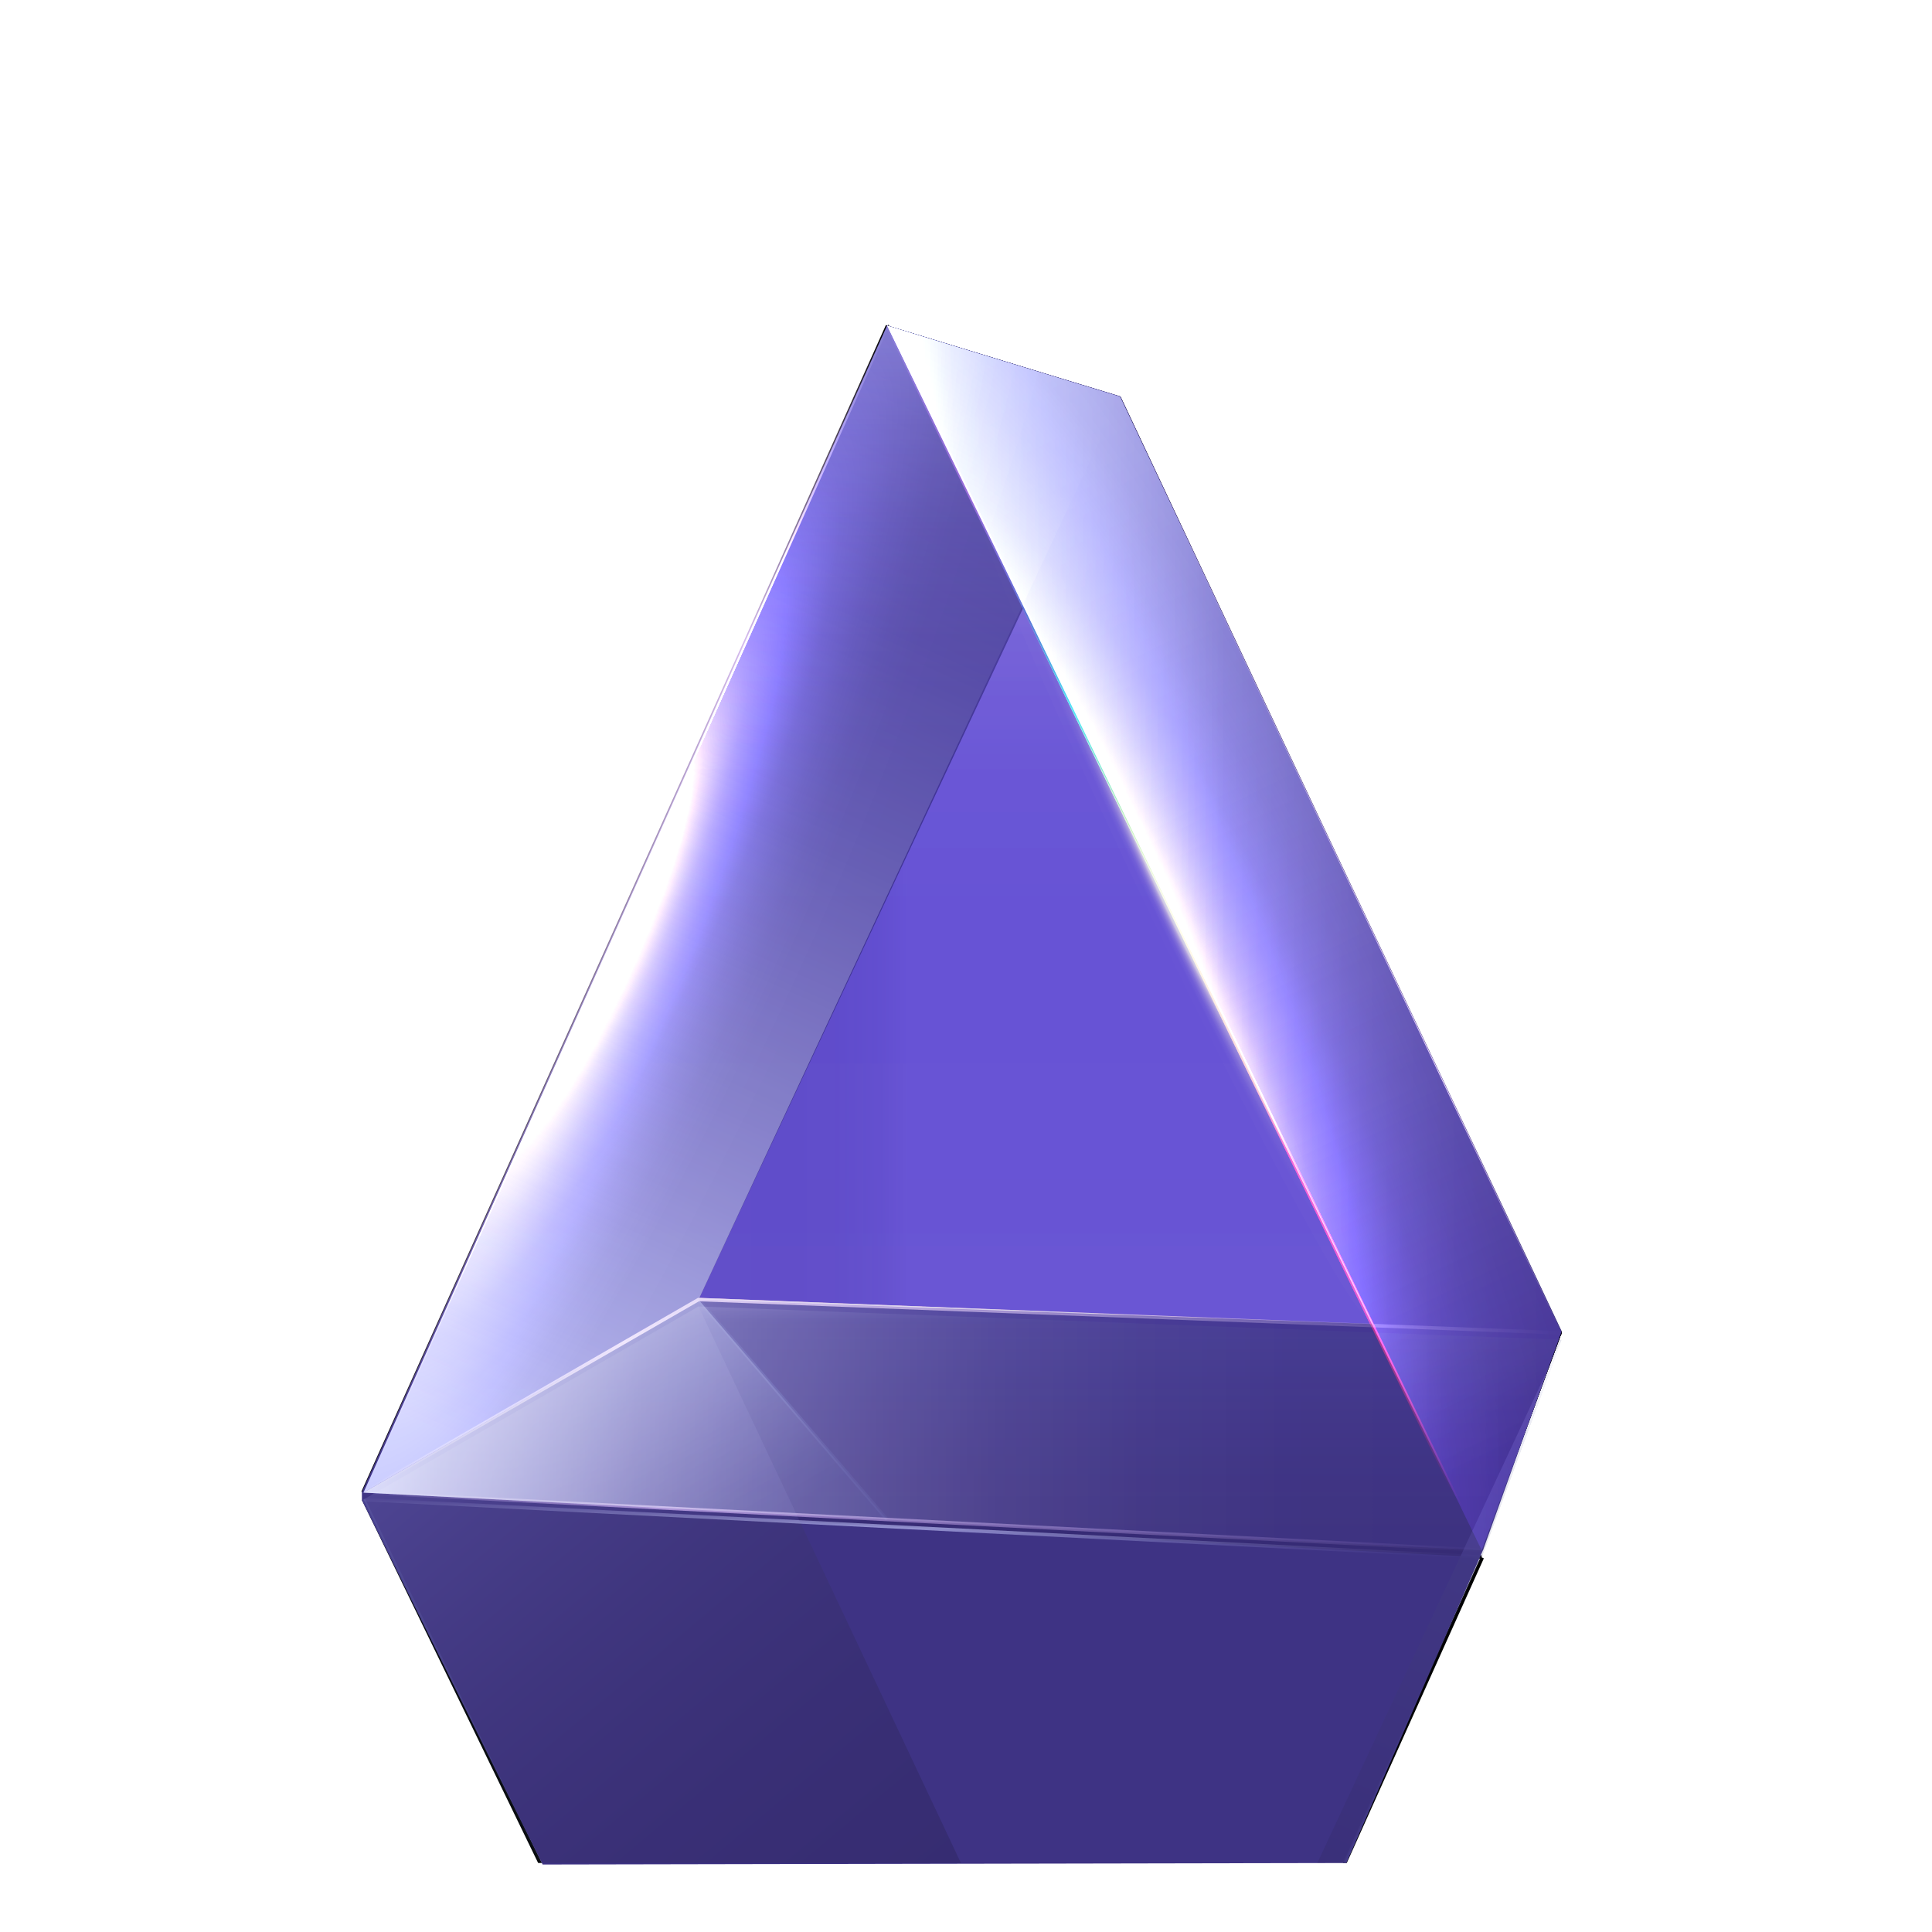
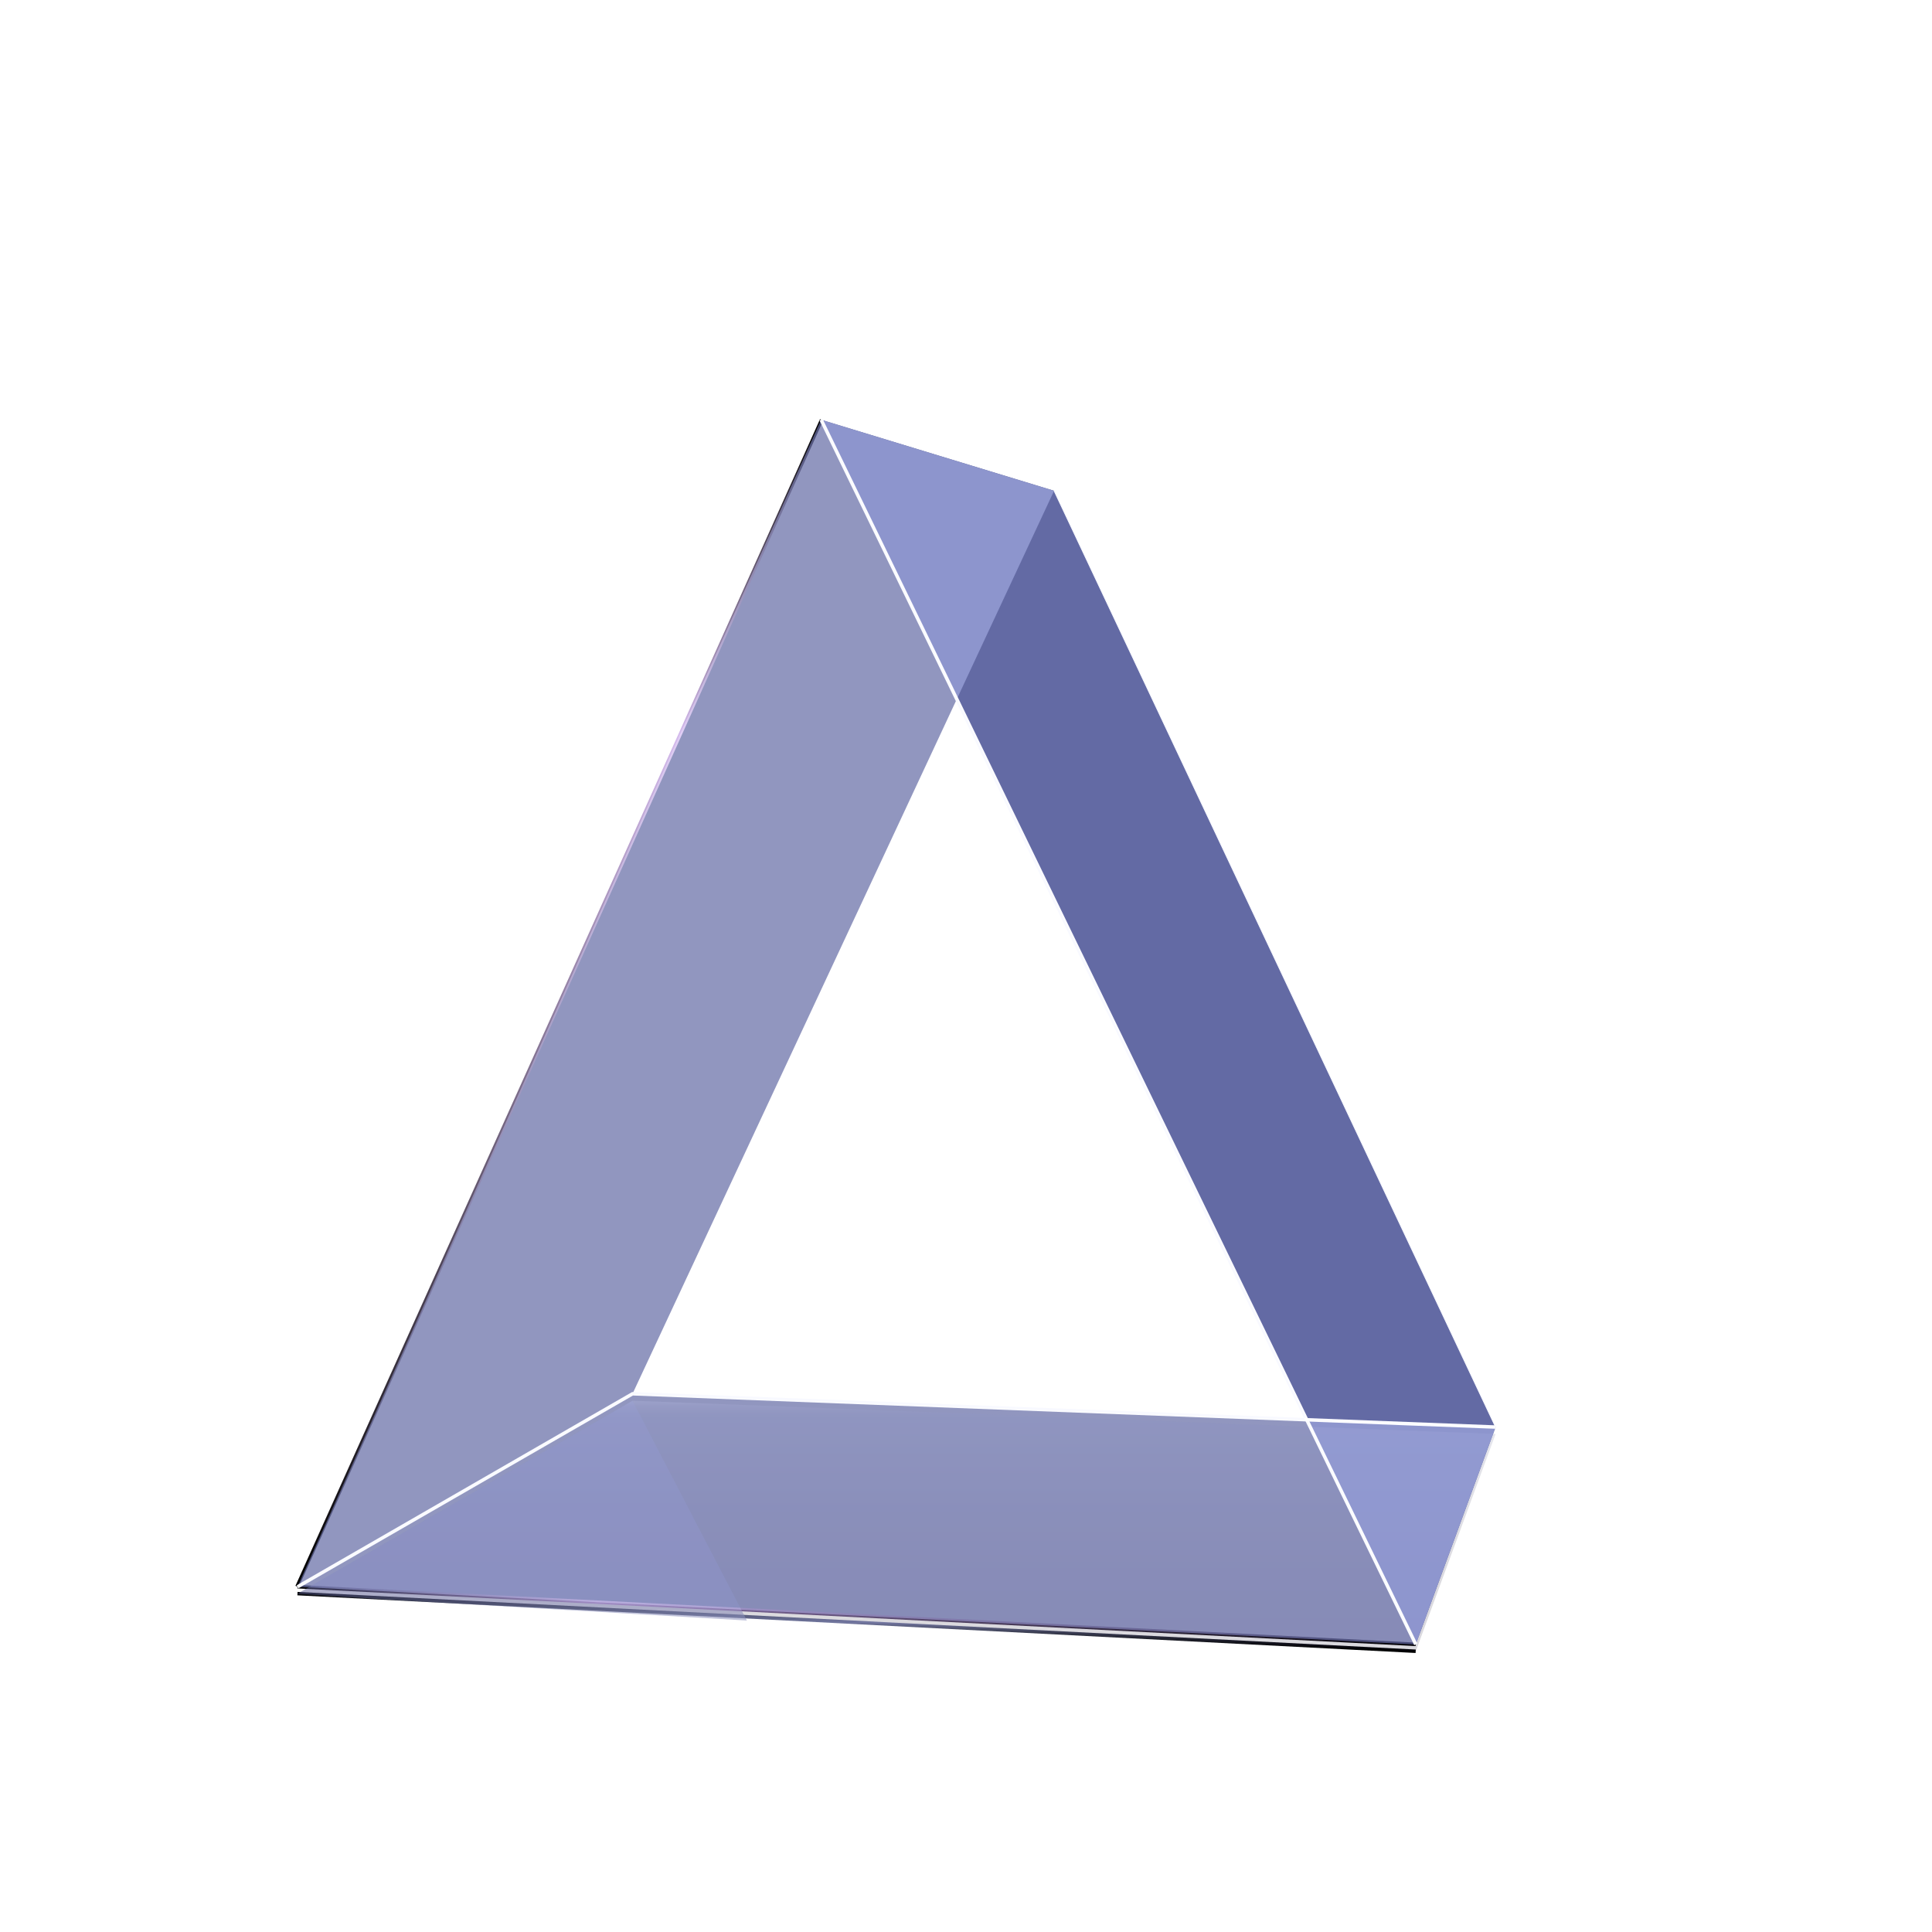
- <svg xmlns="http://www.w3.org/2000/svg" xmlns:xlink="http://www.w3.org/1999/xlink" width="560" height="560" viewBox="0 0 560 560">
+ <svg xmlns="http://www.w3.org/2000/svg" width="560" height="560" viewBox="0 0 560 560">
  <defs>
    <style>
      .cls-1 {
-         fill: url(#radial-gradient-3);
+         fill: url(#linear-gradient-2);
      }

-       .cls-1, .cls-2, .cls-3, .cls-4, .cls-5, .cls-6, .cls-7, .cls-8, .cls-9, .cls-10 {
+       .cls-2 {
+         fill: url(#linear-gradient);
+       }
+ 
+       .cls-2, .cls-3, .cls-4, .cls-5, .cls-6 {
        mix-blend-mode: screen;
      }

-       .cls-2 {
-         fill: url(#linear-gradient-12);
+       .cls-7 {
+         isolation: isolate;
+       }
+ 
+       .cls-8 {
+         opacity: .15;
+       }
+ 
+       .cls-9 {
+         clip-path: url(#clippath);
+       }
+ 
+       .cls-4, .cls-5, .cls-6 {
+         fill: #636aa4;
+       }
+ 
+       .cls-10 {
+         fill: none;
+       }
+ 
+       .cls-5 {
+         opacity: .4;
      }

      .cls-11 {
-         fill: url(#linear-gradient-17);
+         fill: #f8f9ff;
      }

      .cls-12 {
-         fill: url(#linear-gradient-15);
-       }
- 
-       .cls-3 {
-         fill: url(#linear-gradient-2);
+         fill: url(#linear-gradient-3);
      }

      .cls-13 {
-         fill: url(#linear-gradient-18);
-       }
- 
-       .cls-14 {
-         fill: url(#linear-gradient-14);
-       }
- 
-       .cls-15 {
-         fill: url(#linear-gradient-6);
-       }
- 
-       .cls-16 {
-         clip-path: url(#clippath-2);
-       }
- 
-       .cls-17 {
-         isolation: isolate;
-       }
- 
-       .cls-4 {
-         fill: url(#linear-gradient-3);
-       }
- 
-       .cls-5 {
-         fill: url(#linear-gradient-10);
-       }
- 
-       .cls-18 {
-         fill: url(#radial-gradient);
-       }
- 
-       .cls-18, .cls-19, .cls-20 {
-         mix-blend-mode: color-dodge;
-       }
- 
-       .cls-21 {
-         clip-path: url(#clippath-1);
+         fill: url(#linear-gradient-4);
      }

      .cls-6 {
-         fill: url(#linear-gradient-11);
-       }
- 
-       .cls-7 {
-         fill: url(#linear-gradient-8);
-       }
- 
-       .cls-22 {
-         opacity: .15;
-       }
- 
-       .cls-23 {
-         fill: url(#linear-gradient-16);
-       }
- 
-       .cls-24 {
-         fill: url(#linear-gradient-5);
-       }
- 
-       .cls-25 {
-         clip-path: url(#clippath);
-       }
- 
-       .cls-26 {
-         fill: none;
-       }
- 
-       .cls-27 {
-         fill: url(#linear-gradient-9);
-       }
- 
-       .cls-9 {
-         fill: url(#linear-gradient-13);
-       }
- 
-       .cls-28 {
-         fill: url(#linear-gradient);
-       }
- 
-       .cls-10 {
-         fill: url(#linear-gradient-7);
-       }
- 
-       .cls-29 {
-         fill: url(#linear-gradient-19);
-       }
- 
-       .cls-30 {
-         fill: url(#linear-gradient-4);
-       }
- 
-       .cls-19 {
-         fill: url(#linear-gradient-20);
-       }
- 
-       .cls-20 {
-         fill: url(#radial-gradient-2);
-       }
- 
-       .cls-31 {
-         fill: #3e3384;
+         opacity: .7;
      }
    </style>
    <clipPath id="clippath">
-       <polyline class="cls-26" points="481.7 540 78.3 540 78.3 20 481.7 20" />
+       <rect class="cls-10" x="1.38" y="47.31" width="700" height="520" />
    </clipPath>
-     <linearGradient id="linear-gradient" x1="449.48" y1="391.16" x2="275.48" y2="790.5" gradientUnits="userSpaceOnUse">
-       <stop offset="0" stop-color="#c6c7ff" />
-       <stop offset="0" stop-color="#b9baf2" />
-       <stop offset=".03" stop-color="#9498cd" />
-       <stop offset=".05" stop-color="#777cb0" />
-       <stop offset=".08" stop-color="#63699c" />
-       <stop offset=".1" stop-color="#575d90" />
-       <stop offset=".12" stop-color="#535a8c" />
-       <stop offset=".5" stop-color="#08001f" />
-       <stop offset=".79" stop-color="#07001d" />
-       <stop offset=".89" stop-color="#050016" />
-       <stop offset=".96" stop-color="#02000a" />
-       <stop offset="1" stop-color="#000" />
-     </linearGradient>
-     <linearGradient id="linear-gradient-2" x1="111.59" y1="431.03" x2="329.02" y2="690.14" gradientUnits="userSpaceOnUse">
-       <stop offset="0" stop-color="#a3aae3" />
-       <stop offset=".01" stop-color="#9da4db" />
-       <stop offset=".07" stop-color="#7d82ae" />
-       <stop offset=".14" stop-color="#5f6384" />
-       <stop offset=".21" stop-color="#454860" />
-       <stop offset=".29" stop-color="#2f3142" />
-       <stop offset=".37" stop-color="#1e1f2a" />
-       <stop offset=".47" stop-color="#101117" />
-       <stop offset=".58" stop-color="#070709" />
-       <stop offset=".72" stop-color="#010102" />
-       <stop offset="1" stop-color="#000" />
-     </linearGradient>
-     <linearGradient id="linear-gradient-3" x1="278.99" y1="451.36" x2="278.99" y2="378.69" gradientUnits="userSpaceOnUse">
+     <linearGradient id="linear-gradient" x1="259.87" y1="478.67" x2="259.87" y2="406" gradientUnits="userSpaceOnUse">
      <stop offset="0" stop-color="#08001f" />
      <stop offset=".15" stop-color="#0b0424" />
      <stop offset=".34" stop-color="#161134" />
      <stop offset=".55" stop-color="#28264d" />
      <stop offset=".77" stop-color="#404471" />
      <stop offset=".91" stop-color="#535a8c" />
      <stop offset=".93" stop-color="#575d90" />
      <stop offset=".95" stop-color="#63699c" />
      <stop offset=".96" stop-color="#777cb0" />
      <stop offset=".98" stop-color="#9498cd" />
      <stop offset=".99" stop-color="#b9baf2" />
      <stop offset="1" stop-color="#c6c7ff" />
    </linearGradient>
-     <linearGradient id="linear-gradient-4" x1="267.42" y1="451.86" x2="267.42" y2="434.14" gradientTransform="translate(696.05 153.12) rotate(87.05)" gradientUnits="userSpaceOnUse">
+     <linearGradient id="linear-gradient-2" x1="248.3" y1="479.16" x2="248.3" y2="461.45" gradientTransform="translate(705.18 198.11) rotate(87.05)" gradientUnits="userSpaceOnUse">
      <stop offset="0" stop-color="#000" />
      <stop offset=".07" stop-color="#030405" />
      <stop offset=".15" stop-color="#0f0f15" />
      <stop offset=".24" stop-color="#21232e" />
      <stop offset=".34" stop-color="#3b3e52" />
      <stop offset=".44" stop-color="#5c6080" />
      <stop offset=".5" stop-color="#72779f" />
      <stop offset="1" stop-color="#000" />
    </linearGradient>
-     <linearGradient id="linear-gradient-5" x1="353.59" y1="789.83" x2="353.59" y2="451.15" gradientTransform="translate(774.46 43.51) rotate(65.78)" gradientUnits="userSpaceOnUse">
-       <stop offset="0" stop-color="#181e29" />
-       <stop offset="1" stop-color="#000" />
-     </linearGradient>
-     <linearGradient id="linear-gradient-6" x1="191.53" y1="789.85" x2="191.53" y2="434.42" gradientTransform="translate(286.58 -22.18) rotate(25.9)" gradientUnits="userSpaceOnUse">
-       <stop offset="0" stop-color="#000" />
-       <stop offset="1" stop-color="#0a0e13" />
-     </linearGradient>
-     <linearGradient id="linear-gradient-7" x1="105.35" y1="413.02" x2="452.63" y2="413.02" gradientUnits="userSpaceOnUse">
-       <stop offset="0" stop-color="#bcbeea" />
-       <stop offset=".06" stop-color="#9c9ec2" />
-       <stop offset=".15" stop-color="#787995" />
-       <stop offset=".23" stop-color="#57586d" />
-       <stop offset=".33" stop-color="#3c3d4b" />
-       <stop offset=".43" stop-color="#26262f" />
-       <stop offset=".53" stop-color="#15151a" />
-       <stop offset=".65" stop-color="#09090b" />
-       <stop offset=".79" stop-color="#020202" />
-       <stop offset="1" stop-color="#000" />
-     </linearGradient>
-     <linearGradient id="linear-gradient-8" x1="160.95" y1="401.77" x2="193.61" y2="457.77" gradientUnits="userSpaceOnUse">
-       <stop offset="0" stop-color="#4d5573" />
-       <stop offset=".22" stop-color="#383e56" />
-       <stop offset=".56" stop-color="#1d212f" />
-       <stop offset=".83" stop-color="#0c0f17" />
-       <stop offset="1" stop-color="#06090f" />
-     </linearGradient>
-     <linearGradient id="linear-gradient-9" x1="208.93" y1="372.81" x2="250.66" y2="444.35" gradientTransform="translate(321.2 -51.19) rotate(40.6)" gradientUnits="userSpaceOnUse">
-       <stop offset="0" stop-color="#06090f" />
-       <stop offset=".07" stop-color="#090d16" />
-       <stop offset=".22" stop-color="#0f1522" />
-       <stop offset=".36" stop-color="#121827" />
-       <stop offset=".7" stop-color="#0a0e17" />
-       <stop offset="1" stop-color="#06090f" />
-     </linearGradient>
-     <linearGradient id="linear-gradient-10" x1="290.73" y1="104.94" x2="147.53" y2="424.23" gradientUnits="userSpaceOnUse">
-       <stop offset="0" stop-color="#000" />
-       <stop offset=".09" stop-color="#060608" />
-       <stop offset=".24" stop-color="#171821" />
-       <stop offset=".43" stop-color="#343649" />
-       <stop offset=".65" stop-color="#5c6080" />
-       <stop offset=".9" stop-color="#8e94c5" />
-       <stop offset="1" stop-color="#a3aae3" />
-     </linearGradient>
-     <linearGradient id="linear-gradient-11" x1="286.28" y1="97.52" x2="443.27" y2="416.8" gradientUnits="userSpaceOnUse">
-       <stop offset="0" stop-color="#636aa4" />
-       <stop offset="1" stop-color="#000" />
-     </linearGradient>
-     <linearGradient id="linear-gradient-12" x1="257.13" y1="271.86" x2="452.63" y2="271.86" gradientUnits="userSpaceOnUse">
-       <stop offset="0" stop-color="#636aa4" />
-       <stop offset=".05" stop-color="#596095" />
-       <stop offset=".21" stop-color="#3e4367" />
-       <stop offset=".37" stop-color="#282a42" />
-       <stop offset=".53" stop-color="#161825" />
-       <stop offset=".69" stop-color="#0a0a10" />
-       <stop offset=".85" stop-color="#020204" />
-       <stop offset="1" stop-color="#000" />
-     </linearGradient>
-     <linearGradient id="linear-gradient-13" x1="257.13" y1="271.86" x2="452.63" y2="271.86" gradientUnits="userSpaceOnUse">
-       <stop offset="0" stop-color="#c6c7ff" />
-       <stop offset="0" stop-color="#b9baf2" />
-       <stop offset=".03" stop-color="#9498cd" />
-       <stop offset=".05" stop-color="#777cb0" />
-       <stop offset=".08" stop-color="#63699c" />
-       <stop offset=".1" stop-color="#575d90" />
-       <stop offset=".12" stop-color="#535a8c" />
-       <stop offset=".5" stop-color="#08001f" />
-       <stop offset=".93" stop-color="#08001f" />
-       <stop offset="1" stop-color="#08001f" />
-     </linearGradient>
-     <linearGradient id="linear-gradient-14" x1="320.89" y1="286.75" x2="365.71" y2="256.98" gradientTransform="translate(153.21 -122.64) rotate(25.9)" gradientUnits="userSpaceOnUse">
-       <stop offset=".05" stop-color="#000" />
-       <stop offset=".12" stop-color="#510000" />
-       <stop offset=".12" stop-color="#590001" />
-       <stop offset=".17" stop-color="#8a0307" />
-       <stop offset=".22" stop-color="#b0060c" />
-       <stop offset=".26" stop-color="#cc0810" />
-       <stop offset=".29" stop-color="#dd0912" />
-       <stop offset=".32" stop-color="#e30a13" />
-       <stop offset=".5" stop-color="#ffed00" />
-       <stop offset=".59" stop-color="#79e000" />
-       <stop offset=".6" stop-color="#68df1f" />
-       <stop offset=".63" stop-color="#3edc6f" />
-       <stop offset=".68" stop-color="#00d9e6" />
-       <stop offset=".71" stop-color="#099ec7" />
-       <stop offset=".75" stop-color="#164b9c" />
-       <stop offset=".78" stop-color="#1c2a8b" />
-       <stop offset=".85" stop-color="#5c2483" />
-       <stop offset="1" stop-color="#000" />
-     </linearGradient>
-     <linearGradient id="linear-gradient-15" x1="233.86" y1="370.76" x2="300.98" y2="511.24" gradientTransform="translate(694.05 151.22) rotate(87.05)" gradientUnits="userSpaceOnUse">
+     <linearGradient id="linear-gradient-3" x1="214.74" y1="398.06" x2="281.86" y2="538.55" gradientTransform="translate(703.19 196.21) rotate(87.05)" gradientUnits="userSpaceOnUse">
      <stop offset="0" stop-color="#000" />
      <stop offset=".27" stop-color="#8d74ac" />
      <stop offset="1" stop-color="#000" />
    </linearGradient>
-     <linearGradient id="linear-gradient-16" x1="129.39" y1="154.98" x2="233.09" y2="372.03" gradientTransform="translate(347.22 -9.87) rotate(65.79)" gradientUnits="userSpaceOnUse">
+     <linearGradient id="linear-gradient-4" x1="110.27" y1="182.28" x2="213.97" y2="399.34" gradientTransform="translate(360.85 23.68) rotate(65.79)" gradientUnits="userSpaceOnUse">
      <stop offset="0" stop-color="#000" />
      <stop offset=".27" stop-color="#d4baec" />
      <stop offset="1" stop-color="#000" />
    </linearGradient>
-     <linearGradient id="linear-gradient-17" x1="138.72" y1="490.43" x2="419.46" y2="328.35" gradientTransform="matrix(1, 0, 0, 1, 0, 0)" xlink:href="#linear-gradient-16" />
-     <linearGradient id="linear-gradient-18" x1="377.77" y1="256.92" x2="399.51" y2="244.36" gradientTransform="matrix(1, 0, 0, 1, 0, 0)" xlink:href="#linear-gradient-16" />
-     <linearGradient id="linear-gradient-19" x1="267.42" y1="93" x2="267.42" y2="440.13" gradientUnits="userSpaceOnUse">
-       <stop offset="0" stop-color="#4a4c79" />
-       <stop offset=".08" stop-color="#33335e" />
-       <stop offset=".17" stop-color="#1e1d45" />
-       <stop offset=".27" stop-color="#0f0c33" />
-       <stop offset=".38" stop-color="#050328" />
-       <stop offset=".5" stop-color="#030025" />
-       <stop offset=".74" stop-color="#040120" />
-       <stop offset="1" stop-color="#080714" />
-     </linearGradient>
-     <clipPath id="clippath-1">
-       <polygon class="cls-26" points="257.13 94.37 105.35 432.64 202.46 376.69 324.65 114.95 257.13 94.37" />
-     </clipPath>
-     <radialGradient id="radial-gradient" cx="-2680.64" cy="1326.67" fx="-2680.64" fy="1326.67" r="152.73" gradientTransform="translate(2944.92 1443.14) rotate(90.01) scale(.44 2.09) skewX(.03)" gradientUnits="userSpaceOnUse">
-       <stop offset="0" stop-color="#fff" />
-       <stop offset=".01" stop-color="#f6f6f6" />
-       <stop offset=".09" stop-color="#c3c3c3" />
-       <stop offset=".17" stop-color="#949494" />
-       <stop offset=".26" stop-color="#6c6c6c" />
-       <stop offset=".35" stop-color="#4b4b4b" />
-       <stop offset=".44" stop-color="#2f2f2f" />
-       <stop offset=".55" stop-color="#1a1a1a" />
-       <stop offset=".66" stop-color="#0b0b0b" />
-       <stop offset=".79" stop-color="#020202" />
-       <stop offset="1" stop-color="#000" />
-     </radialGradient>
-     <clipPath id="clippath-2">
-       <polygon class="cls-26" points="257.13 94.37 429.48 449.36 452.63 386.34 324.65 114.95 257.13 94.37" />
-     </clipPath>
-     <radialGradient id="radial-gradient-2" cx="4509.72" cy="2315.71" fx="4509.72" fy="2315.71" r="152.73" gradientTransform="translate(3407.76 6445.27) rotate(180) scale(.68 2.65) skewX(-.02)" xlink:href="#radial-gradient" />
-     <radialGradient id="radial-gradient-3" cx="444.14" cy="981.24" fx="444.14" fy="981.24" r="34.46" gradientTransform="translate(-354.97 -1708.97) rotate(64.4) scale(4.68 .23)" gradientUnits="userSpaceOnUse">
-       <stop offset="0" stop-color="#fff" />
-       <stop offset="0" stop-color="#f5f5f5" />
-       <stop offset=".05" stop-color="#c7c7c7" />
-       <stop offset=".09" stop-color="#9c9c9c" />
-       <stop offset=".14" stop-color="#777" />
-       <stop offset=".2" stop-color="#565656" />
-       <stop offset=".25" stop-color="#3b3b3b" />
-       <stop offset=".32" stop-color="#252525" />
-       <stop offset=".4" stop-color="#141414" />
-       <stop offset=".49" stop-color="#080808" />
-       <stop offset=".63" stop-color="#010101" />
-       <stop offset="1" stop-color="#000" />
-     </radialGradient>
-     <linearGradient id="linear-gradient-20" x1="202.46" y1="280.14" x2="398.08" y2="280.14" gradientUnits="userSpaceOnUse">
-       <stop offset="0" stop-color="#7d7d7d" stop-opacity=".5" />
-       <stop offset=".2" stop-color="#7d7d7d" stop-opacity=".51" />
-       <stop offset=".27" stop-color="#7e7f81" stop-opacity=".55" />
-       <stop offset=".31" stop-color="#808285" stop-opacity=".6" />
-     </linearGradient>
  </defs>
-   <g class="cls-17">
+   <g class="cls-7">
    <g id="FIGURES">
-       <polygon class="cls-31" points="257.13 94.37 104.9 432.43 104.9 434.86 157.28 540.44 390.25 540 429.93 449.14 452.65 385.84 324.76 114.89 257.13 94.37" />
-       <g class="cls-25">
+       <g class="cls-9">
        <g id="_2" data-name="2">
-           <g id="_2-2" data-name="2" class="cls-22">
-             <polygon class="cls-28" points="277.71 789.63 330.44 650.08 452.63 388.34 429.48 451.36 277.71 789.63" />
-             <polygon class="cls-3" points="105.35 434.64 202.46 378.69 330.44 650.08 277.71 789.63 105.35 434.64" />
-             <polygon class="cls-4" points="202.46 378.69 105.35 434.64 429.48 451.36 452.63 388.34 202.46 378.69" />
+           <g id="_2-2" data-name="2" class="cls-8">
+             <polygon class="cls-2" points="183.34 406 86.23 461.94 410.36 478.67 433.51 415.64 183.34 406" />
          </g>
-           <g>
-             <g id="line" class="cls-8">
-               <rect class="cls-30" x="266.92" y="280.72" width="1" height="324.55" transform="translate(-188.77 687.24) rotate(-87.05)" />
-             </g>
-             <g class="cls-8">
-               <rect class="cls-24" x="168.21" y="619.99" width="370.76" height="1" transform="translate(-357.34 688.47) rotate(-65.78)" />
-             </g>
-             <g class="cls-8">
-               <rect class="cls-15" x="191.03" y="414.83" width="1" height="394.62" transform="translate(-248.12 145.12) rotate(-25.9)" />
-             </g>
+           <g id="line" class="cls-3">
+             <rect class="cls-1" x="247.8" y="308.03" width="1" height="324.55" transform="translate(-234.18 694.04) rotate(-87.05)" />
          </g>
        </g>
        <g id="_1" data-name="1">
          <g>
            <g id="base">
-               <polygon class="cls-10" points="105.35 432.64 202.46 376.69 452.63 386.34 429.48 449.36 105.35 432.64" />
-               <polygon class="cls-7" points="105.35 432.64 202.46 376.69 257.13 440.47 105.35 432.64" />
-               <g class="cls-8">
-                 <rect class="cls-27" x="229.29" y="366.58" width="1" height="84" transform="translate(-210.57 247.89) rotate(-40.6)" />
-               </g>
-               <polygon class="cls-5" points="257.13 94.37 105.35 432.64 202.46 376.69 324.65 114.95 257.13 94.37" />
-               <polygon class="cls-6" points="257.13 94.37 429.48 449.36 452.63 386.34 324.65 114.95 257.13 94.37" />
-               <polygon class="cls-2" points="257.13 94.37 429.48 449.36 452.63 386.34 324.65 114.95 257.13 94.37" />
-               <polygon class="cls-9" points="257.13 94.37 429.48 449.36 452.63 386.34 324.65 114.95 257.13 94.37" />
+               <polygon class="cls-6" points="86.23 459.94 183.34 404 433.51 413.64 410.36 476.67 86.23 459.94" />
+               <polygon class="cls-4" points="238.01 121.67 410.36 476.67 433.51 413.64 305.53 142.25 238.01 121.67" />
            </g>
            <g id="line-2" data-name="line">
-               <g class="cls-8">
-                 <rect class="cls-14" x="342.8" y="74.56" width="1" height="394.62" transform="translate(-84.26 177.24) rotate(-25.9)" />
+               <g class="cls-3">
+                 <rect class="cls-11" x="323.68" y="101.86" width="1" height="394.62" transform="translate(-98.11 171.63) rotate(-25.9)" />
              </g>
-               <g class="cls-8">
-                 <rect class="cls-12" x="266.92" y="278.72" width="1" height="324.55" transform="translate(-186.77 685.34) rotate(-87.05)" />
+               <g class="cls-3">
+                 <rect class="cls-12" x="247.8" y="306.03" width="1" height="324.55" transform="translate(-232.18 692.14) rotate(-87.05)" />
              </g>
-               <g class="cls-8">
-                 <rect class="cls-23" x="-4.14" y="263" width="370.76" height="1" transform="translate(-133.42 320.72) rotate(-65.79)" />
+               <g class="cls-3">
+                 <rect class="cls-13" x="-23.26" y="290.31" width="370.76" height="1" transform="translate(-169.6 319.39) rotate(-65.79)" />
              </g>
-               <g class="cls-8">
-                 <polygon class="cls-11" points="105.6 433.07 105.11 432.21 202.34 376.18 202.48 376.19 452.65 385.84 452.61 386.84 202.59 377.19 105.6 433.07" />
+               <g class="cls-3">
+                 <polygon class="cls-11" points="86.48 460.38 85.99 459.51 183.22 403.49 183.36 403.5 433.53 413.14 433.49 414.14 183.47 404.5 86.48 460.38" />
              </g>
-               <g class="cls-8">
-                 <polygon class="cls-13" points="452.51 386.39 324.54 115 324.76 114.89 452.74 386.28 452.51 386.39" />
+               <g class="cls-3">
+                 <polygon class="cls-11" points="433.39 413.7 305.42 142.31 305.64 142.2 433.62 413.59 433.39 413.7" />
              </g>
            </g>
-             <g id="screen" class="cls-8">
-               <polygon class="cls-29" points="105.35 432.64 257.13 94.37 429.48 449.36 105.35 432.64" />
-             </g>
          </g>
-           <g id="colorgodge">
-             <g class="cls-21">
-               <ellipse class="cls-18" cx="172.96" cy="256.36" rx="319.13" ry="67.62" transform="translate(-132.14 306.86) rotate(-65.39)" />
-             </g>
-           </g>
-           <g id="colorgodge-2" data-name="colorgodge">
-             <g class="cls-16">
-               <ellipse class="cls-20" cx="332.98" cy="313.19" rx="104.14" ry="404.46" transform="translate(-98.68 162.75) rotate(-24.03)" />
-             </g>
-           </g>
-           <path id="screen-2" data-name="screen" class="cls-1" d="M408.53,407.39c-3.95,1.89-38.33-61.65-76.78-141.93-38.46-80.28-66.43-146.89-62.48-148.78,3.95-1.89,38.33,61.65,76.78,141.93,38.46,80.28,66.43,146.89,62.48,148.78Z" />
        </g>
      </g>
-       <polygon class="cls-19" points="296.46 176.48 202.46 376.69 398.08 383.79 296.46 176.48" />
+       <polygon class="cls-6" points="238.01 121.67 86.23 459.94 183.34 404 305.53 142.25 238.01 121.67" />
+       <polygon class="cls-5" points="86.23 461.94 183.34 406 216.49 469.72 112.91 463.68 86.23 461.94" />
    </g>
  </g>
</svg>
